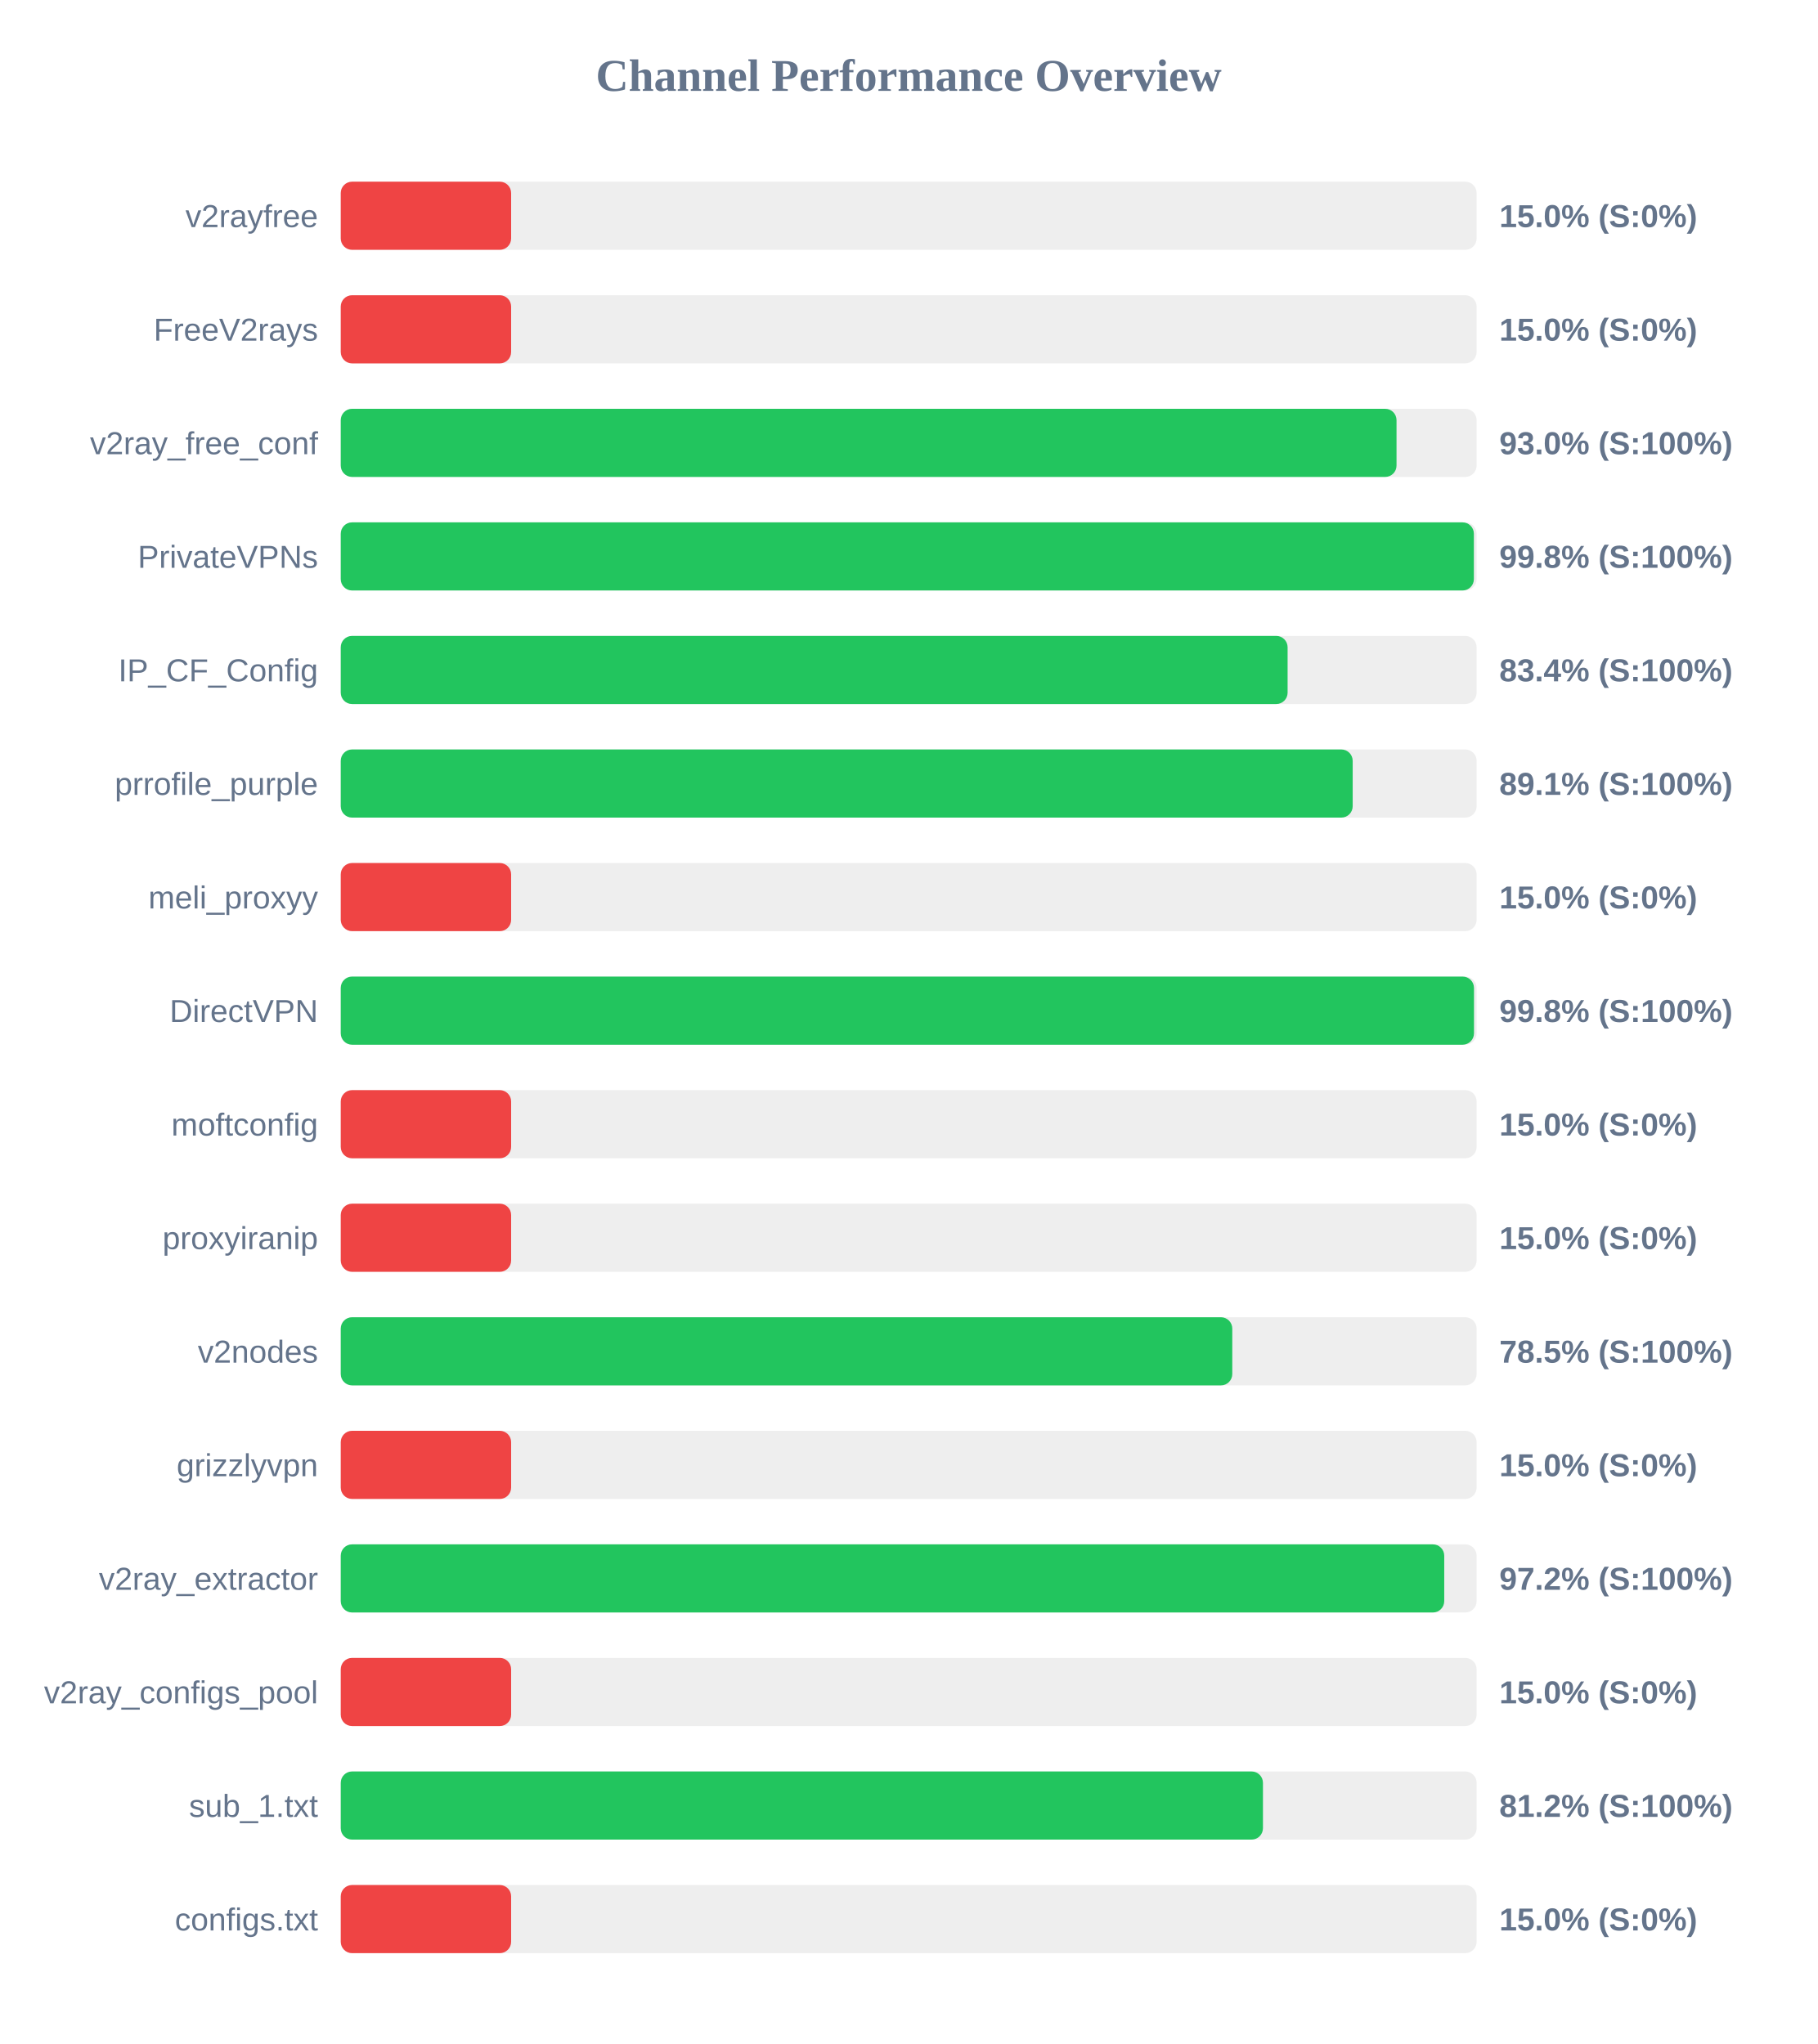
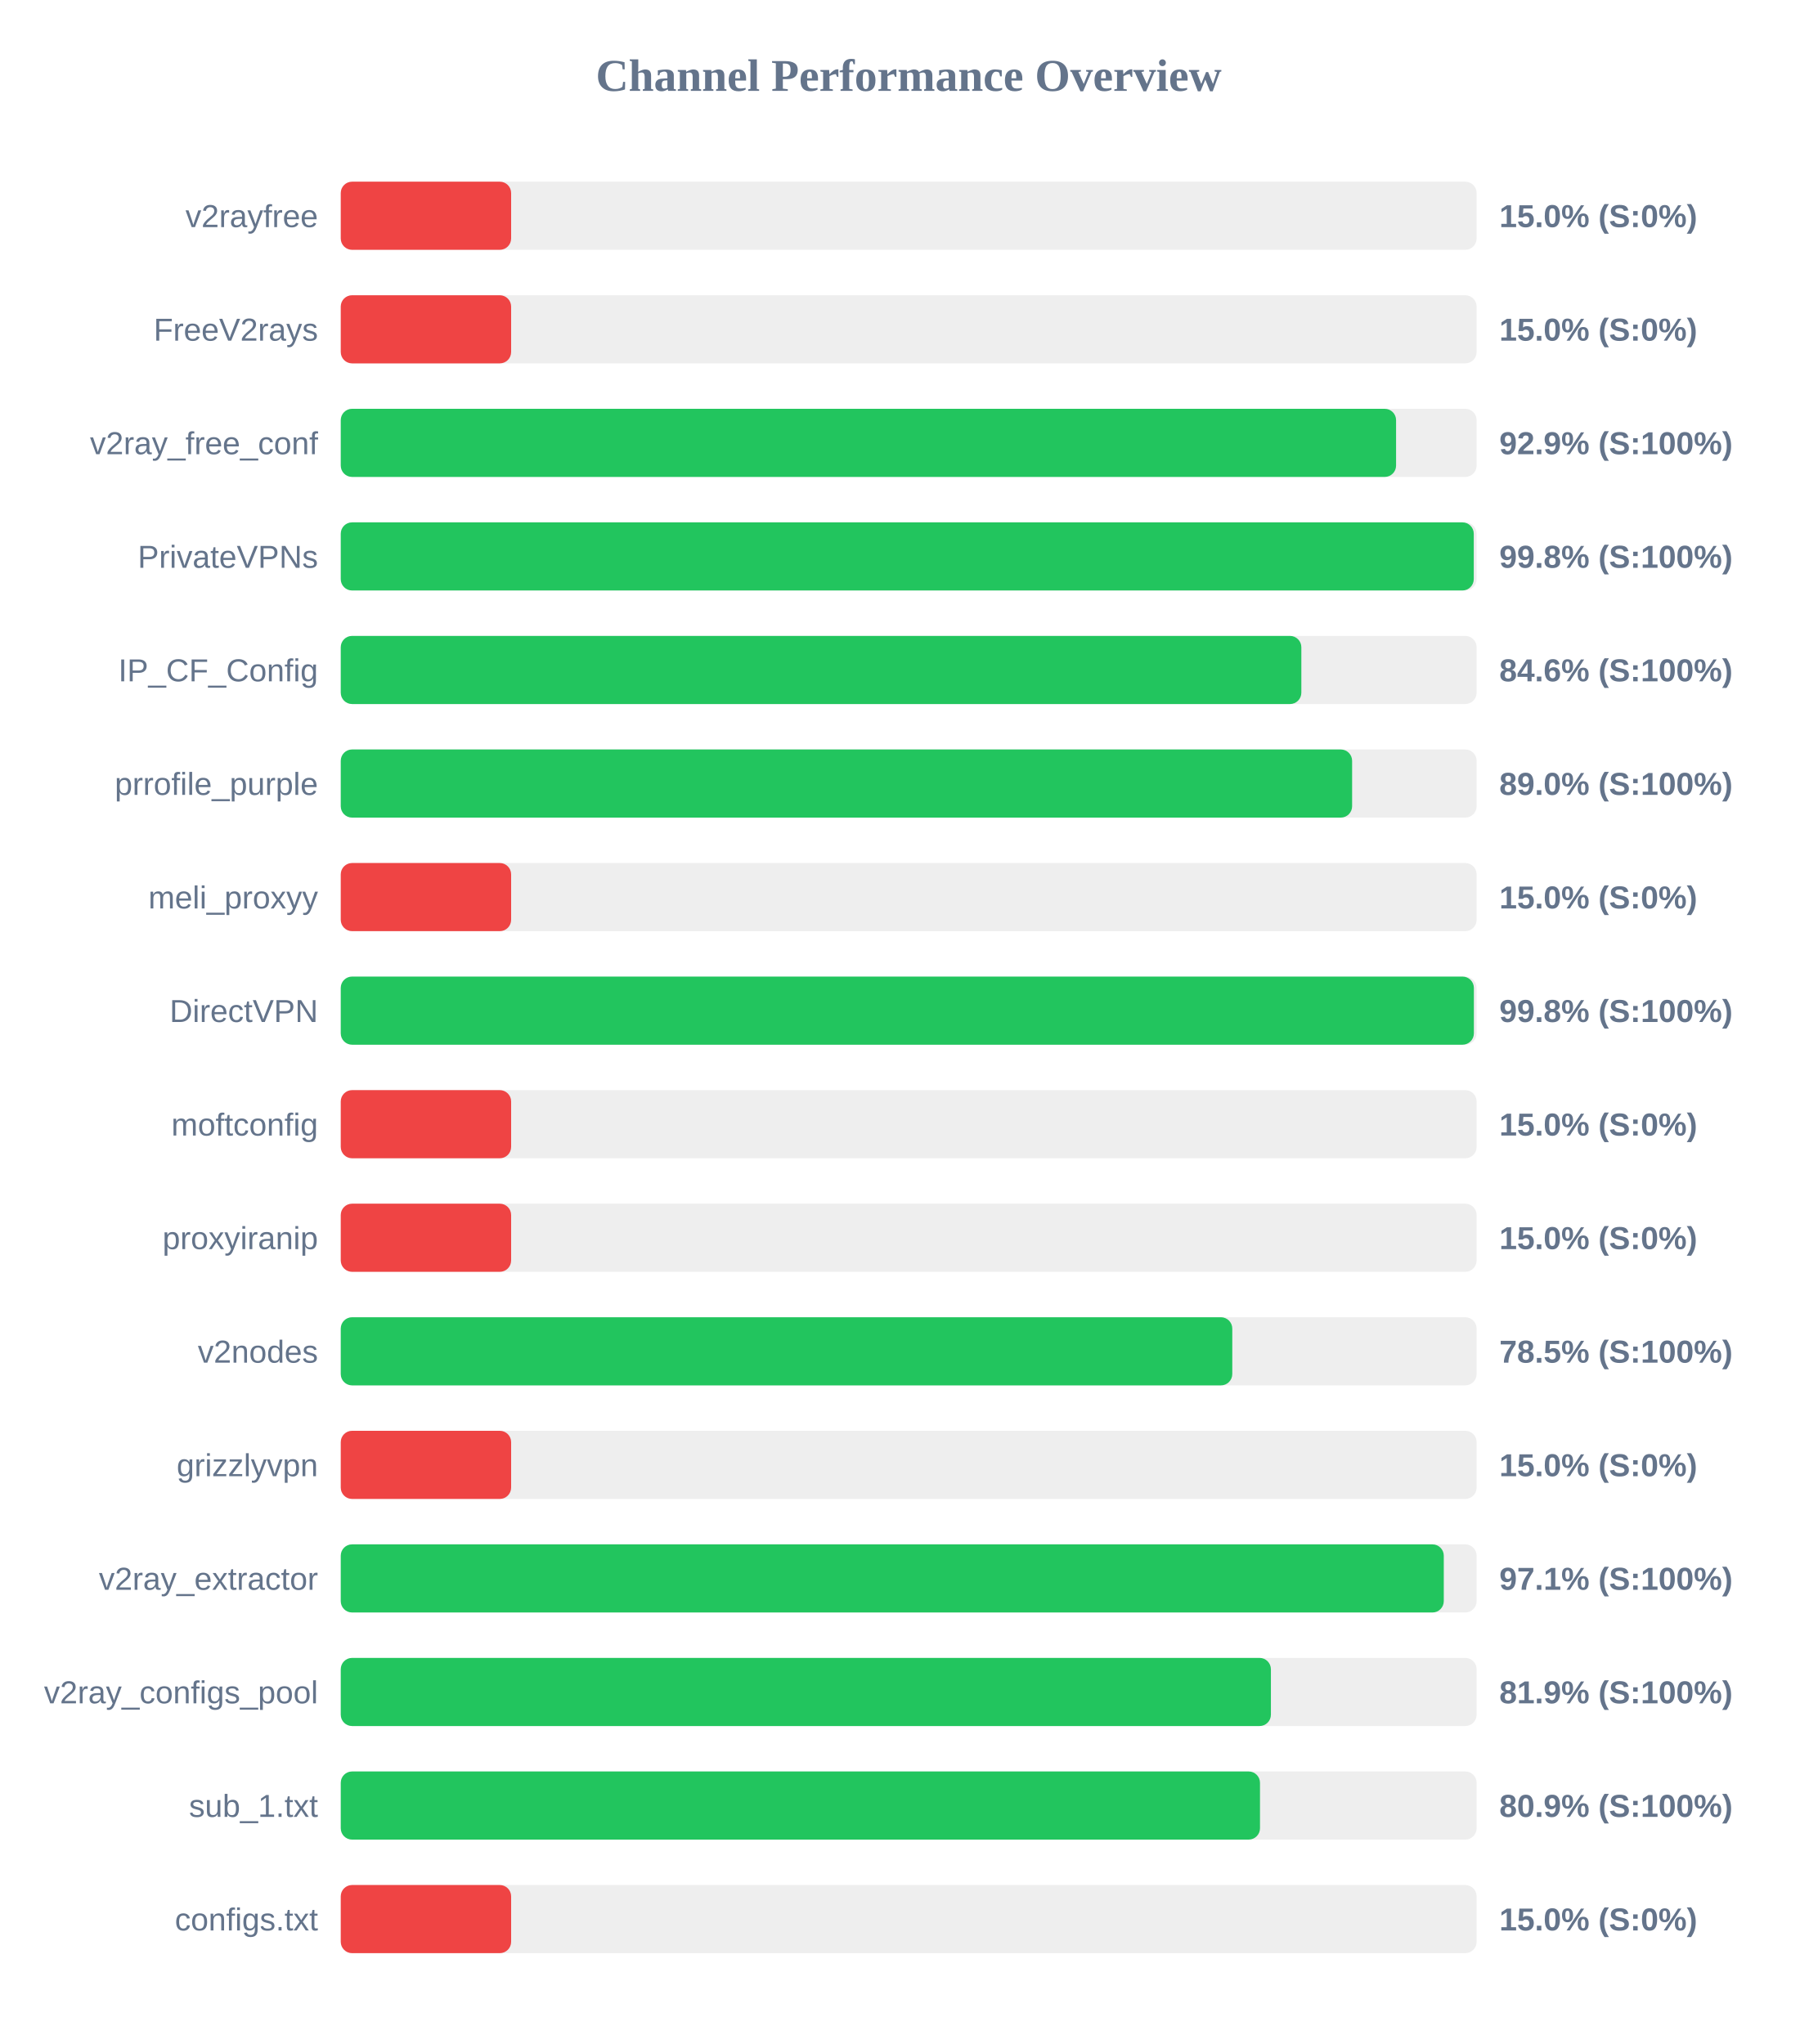
<svg xmlns="http://www.w3.org/2000/svg" width="800" height="900" version="1.1">
  <style>
        .row { font: 14px Arial; fill: #64748b; }
        .score { font: bold 14px Arial; fill: #64748b; }
    </style>
  <text x="400" y="40" text-anchor="middle" font-size="20px" font-weight="bold" fill="#64748b">Channel Performance Overview</text>
  <rect x="150" y="80" width="500" height="30" fill="#eee" rx="5" />
  <rect x="150" y="80" width="75.0" height="30" fill="#ef4444" rx="5" />
  <text x="140" y="100" text-anchor="end" class="row">v2rayfree</text>
  <text x="660" y="100" text-anchor="start" class="score">15.0% (S:0%)</text>
  <rect x="150" y="130" width="500" height="30" fill="#eee" rx="5" />
  <rect x="150" y="130" width="75.0" height="30" fill="#ef4444" rx="5" />
  <text x="140" y="150" text-anchor="end" class="row">FreeV2rays</text>
  <text x="660" y="150" text-anchor="start" class="score">15.0% (S:0%)</text>
  <rect x="150" y="180" width="500" height="30" fill="#eee" rx="5" />
-   <rect x="150" y="180" width="464.75" height="30" fill="#22c55e" rx="5" />
+   <rect x="150" y="180" width="464.55" height="30" fill="#22c55e" rx="5" />
  <text x="140" y="200" text-anchor="end" class="row">v2ray_free_conf</text>
-   <text x="660" y="200" text-anchor="start" class="score">93.0% (S:100%)</text>
+   <text x="660" y="200" text-anchor="start" class="score">92.9% (S:100%)</text>
  <rect x="150" y="230" width="500" height="30" fill="#eee" rx="5" />
-   <rect x="150" y="230" width="498.8" height="30" fill="#22c55e" rx="5" />
+   <rect x="150" y="230" width="498.75" height="30" fill="#22c55e" rx="5" />
  <text x="140" y="250" text-anchor="end" class="row">PrivateVPNs</text>
  <text x="660" y="250" text-anchor="start" class="score">99.8% (S:100%)</text>
  <rect x="150" y="280" width="500" height="30" fill="#eee" rx="5" />
-   <rect x="150" y="280" width="416.8" height="30" fill="#22c55e" rx="5" />
+   <rect x="150" y="280" width="422.85" height="30" fill="#22c55e" rx="5" />
  <text x="140" y="300" text-anchor="end" class="row">IP_CF_Config</text>
-   <text x="660" y="300" text-anchor="start" class="score">83.4% (S:100%)</text>
+   <text x="660" y="300" text-anchor="start" class="score">84.6% (S:100%)</text>
  <rect x="150" y="330" width="500" height="30" fill="#eee" rx="5" />
-   <rect x="150" y="330" width="445.45" height="30" fill="#22c55e" rx="5" />
+   <rect x="150" y="330" width="445.2" height="30" fill="#22c55e" rx="5" />
  <text x="140" y="350" text-anchor="end" class="row">prrofile_purple</text>
-   <text x="660" y="350" text-anchor="start" class="score">89.1% (S:100%)</text>
+   <text x="660" y="350" text-anchor="start" class="score">89.0% (S:100%)</text>
  <rect x="150" y="380" width="500" height="30" fill="#eee" rx="5" />
  <rect x="150" y="380" width="75.0" height="30" fill="#ef4444" rx="5" />
  <text x="140" y="400" text-anchor="end" class="row">meli_proxyy</text>
  <text x="660" y="400" text-anchor="start" class="score">15.0% (S:0%)</text>
  <rect x="150" y="430" width="500" height="30" fill="#eee" rx="5" />
-   <rect x="150" y="430" width="498.85" height="30" fill="#22c55e" rx="5" />
+   <rect x="150" y="430" width="498.8" height="30" fill="#22c55e" rx="5" />
  <text x="140" y="450" text-anchor="end" class="row">DirectVPN</text>
  <text x="660" y="450" text-anchor="start" class="score">99.8% (S:100%)</text>
  <rect x="150" y="480" width="500" height="30" fill="#eee" rx="5" />
  <rect x="150" y="480" width="75.0" height="30" fill="#ef4444" rx="5" />
  <text x="140" y="500" text-anchor="end" class="row">moftconfig</text>
  <text x="660" y="500" text-anchor="start" class="score">15.0% (S:0%)</text>
  <rect x="150" y="530" width="500" height="30" fill="#eee" rx="5" />
  <rect x="150" y="530" width="75.0" height="30" fill="#ef4444" rx="5" />
  <text x="140" y="550" text-anchor="end" class="row">proxyiranip</text>
  <text x="660" y="550" text-anchor="start" class="score">15.0% (S:0%)</text>
  <rect x="150" y="580" width="500" height="30" fill="#eee" rx="5" />
  <rect x="150" y="580" width="392.45" height="30" fill="#22c55e" rx="5" />
  <text x="140" y="600" text-anchor="end" class="row">v2nodes</text>
  <text x="660" y="600" text-anchor="start" class="score">78.5% (S:100%)</text>
  <rect x="150" y="630" width="500" height="30" fill="#eee" rx="5" />
  <rect x="150" y="630" width="75.0" height="30" fill="#ef4444" rx="5" />
  <text x="140" y="650" text-anchor="end" class="row">grizzlyvpn</text>
  <text x="660" y="650" text-anchor="start" class="score">15.0% (S:0%)</text>
  <rect x="150" y="680" width="500" height="30" fill="#eee" rx="5" />
-   <rect x="150" y="680" width="485.75" height="30" fill="#22c55e" rx="5" />
+   <rect x="150" y="680" width="485.55" height="30" fill="#22c55e" rx="5" />
  <text x="140" y="700" text-anchor="end" class="row">v2ray_extractor</text>
-   <text x="660" y="700" text-anchor="start" class="score">97.2% (S:100%)</text>
+   <text x="660" y="700" text-anchor="start" class="score">97.1% (S:100%)</text>
  <rect x="150" y="730" width="500" height="30" fill="#eee" rx="5" />
-   <rect x="150" y="730" width="75.0" height="30" fill="#ef4444" rx="5" />
+   <rect x="150" y="730" width="409.45" height="30" fill="#22c55e" rx="5" />
  <text x="140" y="750" text-anchor="end" class="row">v2ray_configs_pool</text>
-   <text x="660" y="750" text-anchor="start" class="score">15.0% (S:0%)</text>
+   <text x="660" y="750" text-anchor="start" class="score">81.9% (S:100%)</text>
  <rect x="150" y="780" width="500" height="30" fill="#eee" rx="5" />
-   <rect x="150" y="780" width="405.95" height="30" fill="#22c55e" rx="5" />
+   <rect x="150" y="780" width="404.65" height="30" fill="#22c55e" rx="5" />
  <text x="140" y="800" text-anchor="end" class="row">sub_1.txt</text>
-   <text x="660" y="800" text-anchor="start" class="score">81.2% (S:100%)</text>
+   <text x="660" y="800" text-anchor="start" class="score">80.9% (S:100%)</text>
  <rect x="150" y="830" width="500" height="30" fill="#eee" rx="5" />
  <rect x="150" y="830" width="75.0" height="30" fill="#ef4444" rx="5" />
  <text x="140" y="850" text-anchor="end" class="row">configs.txt</text>
  <text x="660" y="850" text-anchor="start" class="score">15.0% (S:0%)</text>
</svg>
